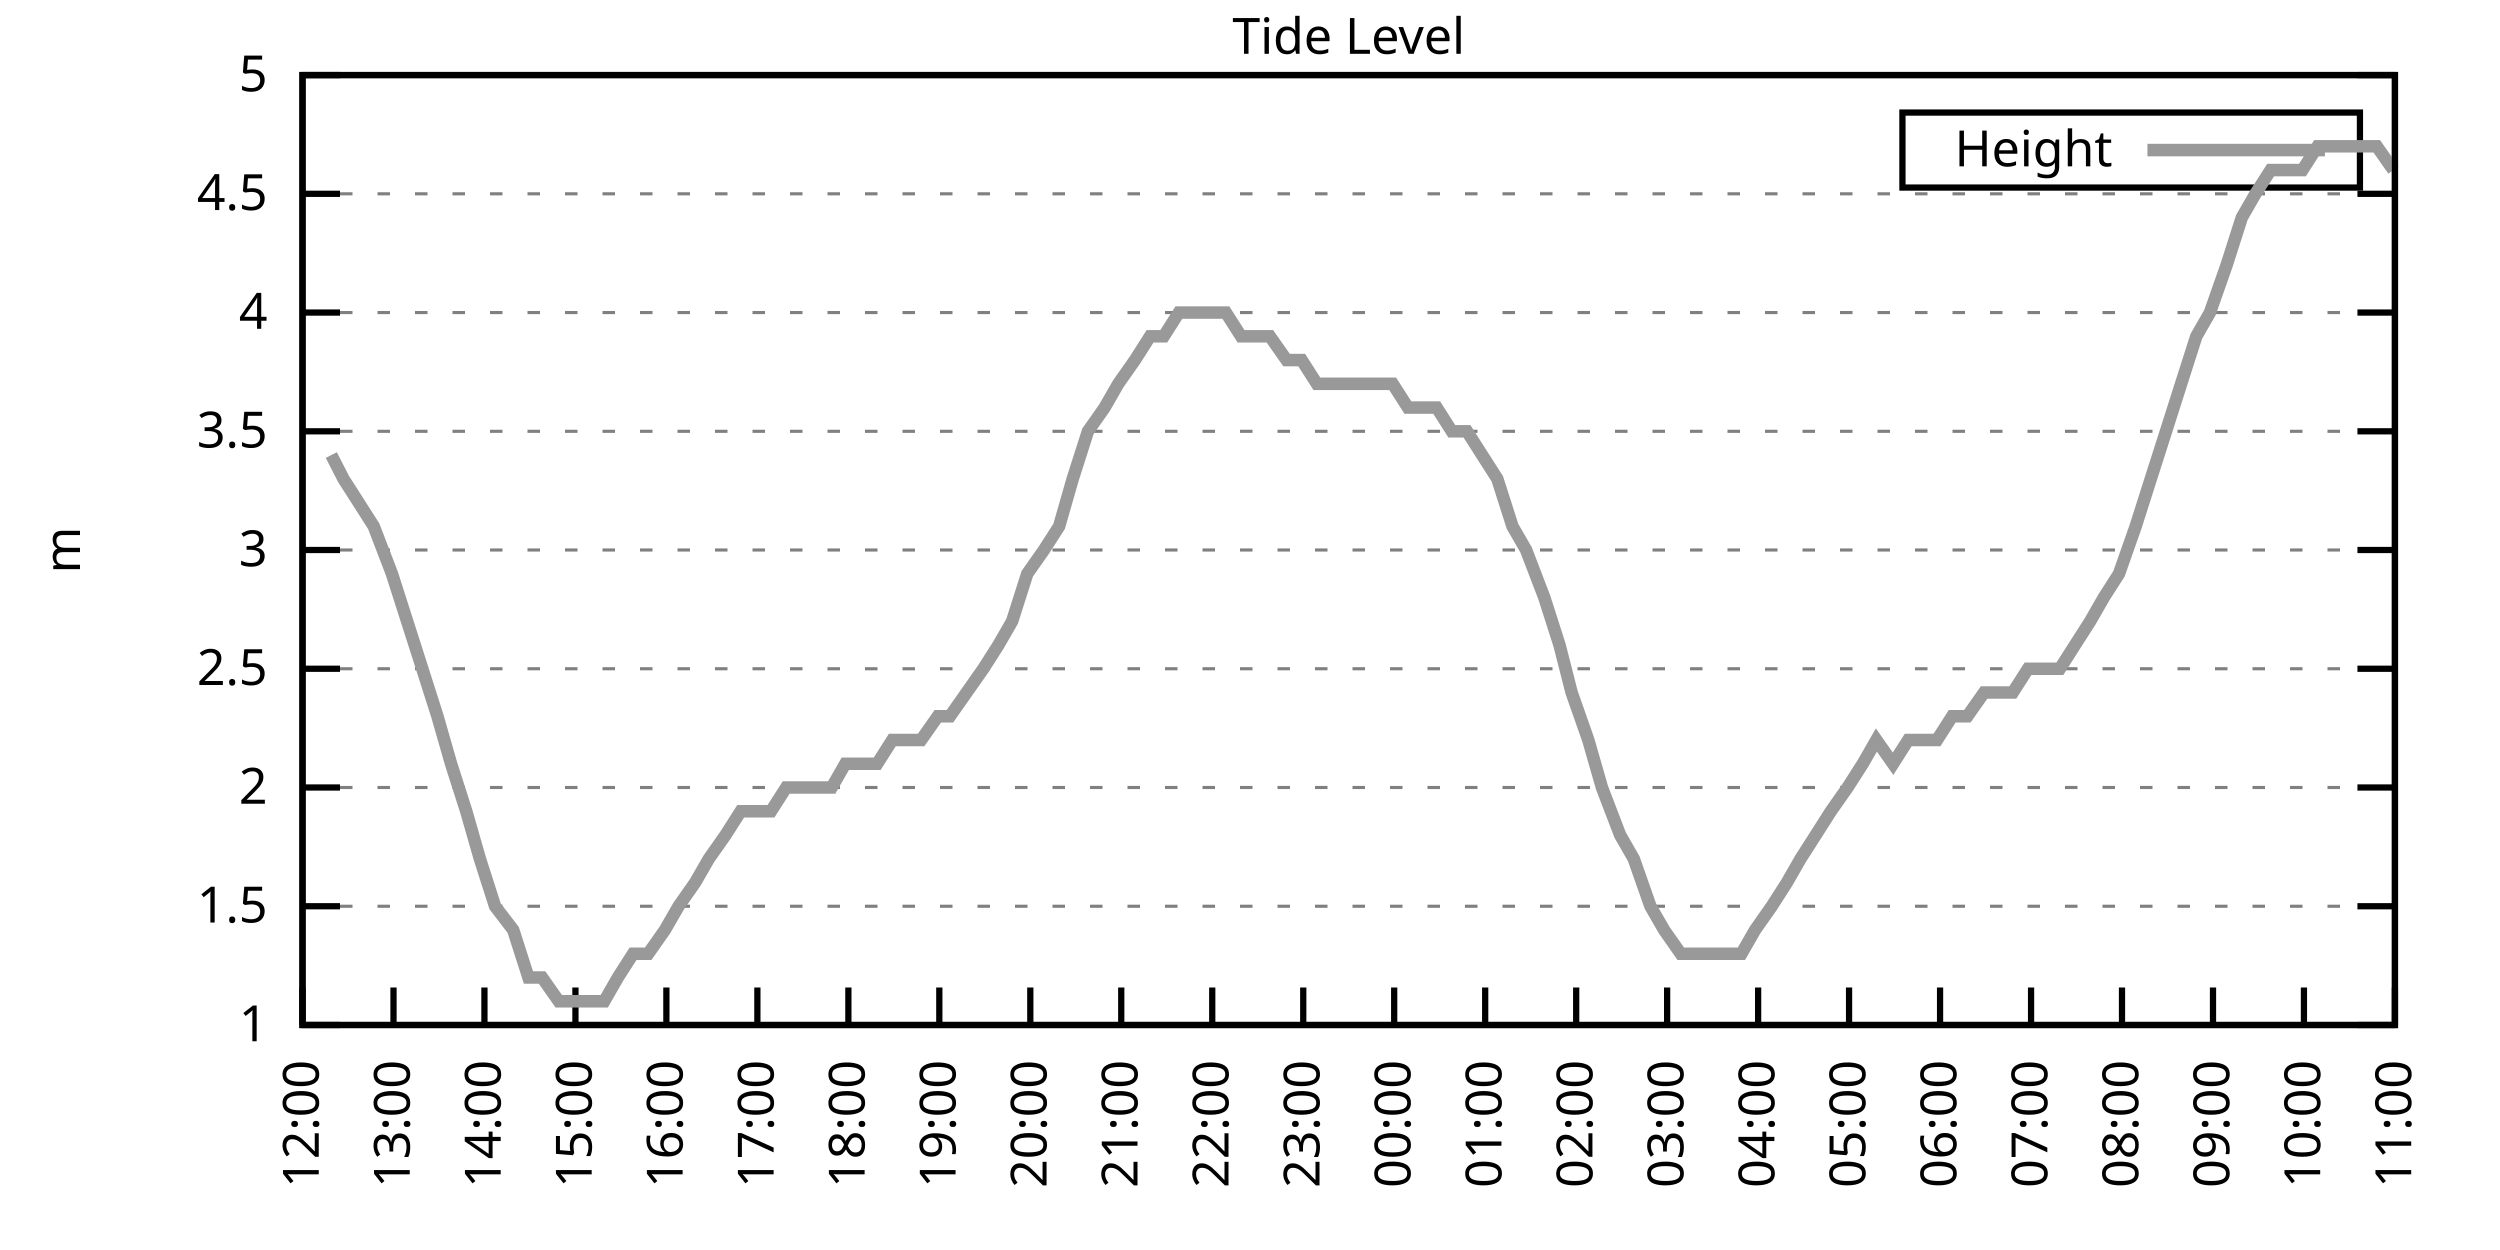
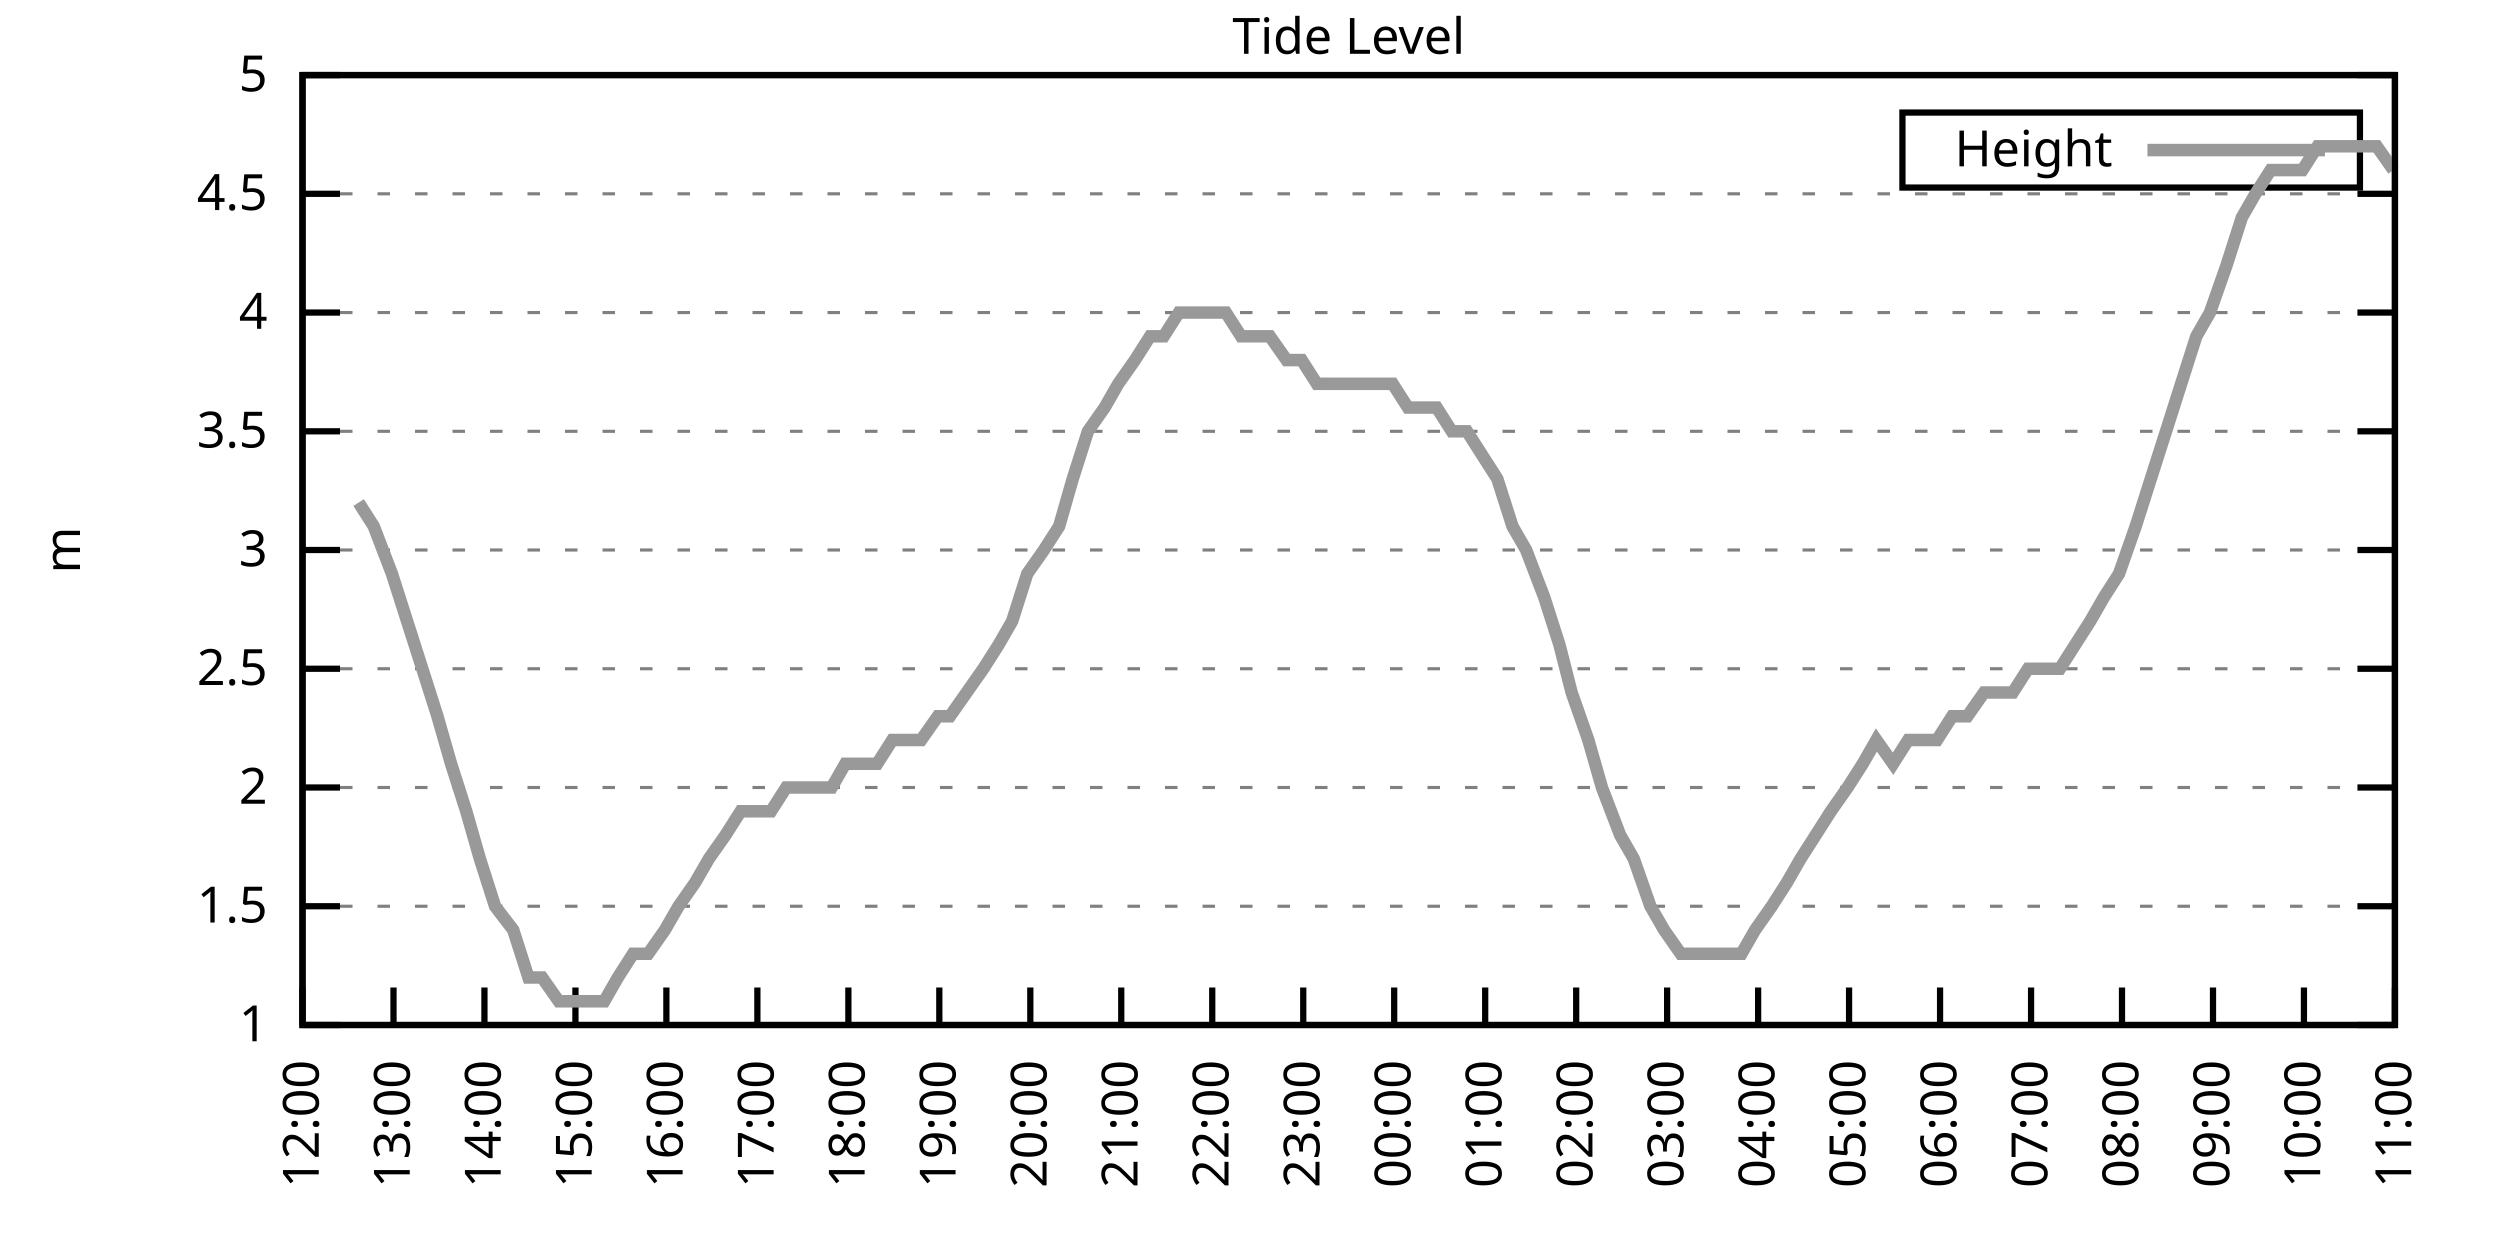
<svg xmlns="http://www.w3.org/2000/svg" xmlns:xlink="http://www.w3.org/1999/xlink" width="400" height="200" viewBox="0 0 400 200">
  <g id="gnuplot_canvas">
    <rect x="0" y="0" width="400" height="200" fill="none" />
    <defs>
      <circle id="gpDot" r="0.5" stroke-width="0.5" stroke="currentColor" />
      <path id="gpPt0" stroke-width="0.333" stroke="currentColor" d="M-1,0 h2 M0,-1 v2" />
      <path id="gpPt1" stroke-width="0.333" stroke="currentColor" d="M-1,-1 L1,1 M1,-1 L-1,1" />
      <path id="gpPt2" stroke-width="0.333" stroke="currentColor" d="M-1,0 L1,0 M0,-1 L0,1 M-1,-1 L1,1 M-1,1 L1,-1" />
      <rect id="gpPt3" stroke-width="0.333" stroke="currentColor" x="-1" y="-1" width="2" height="2" />
      <rect id="gpPt4" stroke-width="0.333" stroke="currentColor" fill="currentColor" x="-1" y="-1" width="2" height="2" />
      <circle id="gpPt5" stroke-width="0.333" stroke="currentColor" cx="0" cy="0" r="1" />
      <use xlink:href="#gpPt5" id="gpPt6" fill="currentColor" stroke="none" />
      <path id="gpPt7" stroke-width="0.333" stroke="currentColor" d="M0,-1.33 L-1.33,0.67 L1.33,0.67 z" />
      <use xlink:href="#gpPt7" id="gpPt8" fill="currentColor" stroke="none" />
      <use xlink:href="#gpPt7" id="gpPt9" stroke="currentColor" transform="rotate(180)" />
      <use xlink:href="#gpPt9" id="gpPt10" fill="currentColor" stroke="none" />
      <use xlink:href="#gpPt3" id="gpPt11" stroke="currentColor" transform="rotate(45)" />
      <use xlink:href="#gpPt11" id="gpPt12" fill="currentColor" stroke="none" />
      <path id="gpPt13" stroke-width="0.333" stroke="currentColor" d="M0,1.330 L1.265,0.411 L0.782,-1.067 L-0.782,-1.076 L-1.265,0.411 z" />
      <use xlink:href="#gpPt13" id="gpPt14" fill="currentColor" stroke="none" />
      <filter id="textbox" filterUnits="objectBoundingBox" x="0" y="0" height="1" width="1">
        <feFlood flood-color="white" flood-opacity="1" result="bgnd" />
        <feComposite in="SourceGraphic" in2="bgnd" operator="atop" />
      </filter>
      <filter id="greybox" filterUnits="objectBoundingBox" x="0" y="0" height="1" width="1">
        <feFlood flood-color="lightgrey" flood-opacity="1" result="grey" />
        <feComposite in="SourceGraphic" in2="grey" operator="atop" />
      </filter>
    </defs>
    <g fill="none" color="white" stroke="currentColor" stroke-width="1.00" stroke-linecap="butt" stroke-linejoin="miter">
</g>
    <g fill="none" color="black" stroke="currentColor" stroke-width="1.00" stroke-linecap="butt" stroke-linejoin="miter">
      <g stroke="none" shape-rendering="crispEdges">
        <polygon fill="rgb(255, 255, 255)" points="48.40,164.00 383.18,164.00 383.18,12.02 48.40,12.02 " />
      </g>
    </g>
    <g fill="none" color="black" stroke="currentColor" stroke-width="1.00" stroke-linecap="butt" stroke-linejoin="miter">
</g>
    <g fill="none" color="black" stroke="black" stroke-width="0.50" stroke-linecap="butt" stroke-linejoin="miter">
</g>
    <g fill="none" color="gray" stroke="currentColor" stroke-width="0.50" stroke-linecap="butt" stroke-linejoin="miter">
      <path stroke="gray" stroke-dasharray="2,4" class="gridline" d="M48.40,164.00 L383.19,164.00  " />
    </g>
    <g fill="none" color="gray" stroke="gray" stroke-width="1.00" stroke-linecap="butt" stroke-linejoin="miter">
</g>
    <g fill="none" color="black" stroke="currentColor" stroke-width="1.00" stroke-linecap="butt" stroke-linejoin="miter">
      <path stroke="black" d="M48.40,164.00 L54.40,164.00 M383.19,164.00 L377.19,164.00  " />
      <g transform="translate(42.80,166.60)" stroke="none" fill="black" font-family="Sans" font-size="8.00" text-anchor="end">
        <text>
          <tspan font-family="Sans"> 1</tspan>
        </text>
      </g>
    </g>
    <g fill="none" color="black" stroke="currentColor" stroke-width="1.00" stroke-linecap="butt" stroke-linejoin="miter">
</g>
    <g fill="none" color="black" stroke="black" stroke-width="0.50" stroke-linecap="butt" stroke-linejoin="miter">
</g>
    <g fill="none" color="gray" stroke="currentColor" stroke-width="0.50" stroke-linecap="butt" stroke-linejoin="miter">
      <path stroke="gray" stroke-dasharray="2,4" class="gridline" d="M48.40,145.00 L383.19,145.00  " />
    </g>
    <g fill="none" color="gray" stroke="gray" stroke-width="1.00" stroke-linecap="butt" stroke-linejoin="miter">
</g>
    <g fill="none" color="black" stroke="currentColor" stroke-width="1.00" stroke-linecap="butt" stroke-linejoin="miter">
      <path stroke="black" d="M48.40,145.00 L54.40,145.00 M383.19,145.00 L377.19,145.00  " />
      <g transform="translate(42.80,147.60)" stroke="none" fill="black" font-family="Sans" font-size="8.00" text-anchor="end">
        <text>
          <tspan font-family="Sans"> 1.5</tspan>
        </text>
      </g>
    </g>
    <g fill="none" color="black" stroke="currentColor" stroke-width="1.00" stroke-linecap="butt" stroke-linejoin="miter">
</g>
    <g fill="none" color="black" stroke="black" stroke-width="0.50" stroke-linecap="butt" stroke-linejoin="miter">
</g>
    <g fill="none" color="gray" stroke="currentColor" stroke-width="0.50" stroke-linecap="butt" stroke-linejoin="miter">
      <path stroke="gray" stroke-dasharray="2,4" class="gridline" d="M48.40,126.00 L383.19,126.00  " />
    </g>
    <g fill="none" color="gray" stroke="gray" stroke-width="1.00" stroke-linecap="butt" stroke-linejoin="miter">
</g>
    <g fill="none" color="black" stroke="currentColor" stroke-width="1.00" stroke-linecap="butt" stroke-linejoin="miter">
      <path stroke="black" d="M48.40,126.00 L54.40,126.00 M383.19,126.00 L377.19,126.00  " />
      <g transform="translate(42.80,128.60)" stroke="none" fill="black" font-family="Sans" font-size="8.00" text-anchor="end">
        <text>
          <tspan font-family="Sans"> 2</tspan>
        </text>
      </g>
    </g>
    <g fill="none" color="black" stroke="currentColor" stroke-width="1.00" stroke-linecap="butt" stroke-linejoin="miter">
</g>
    <g fill="none" color="black" stroke="black" stroke-width="0.50" stroke-linecap="butt" stroke-linejoin="miter">
</g>
    <g fill="none" color="gray" stroke="currentColor" stroke-width="0.50" stroke-linecap="butt" stroke-linejoin="miter">
      <path stroke="gray" stroke-dasharray="2,4" class="gridline" d="M48.40,107.00 L383.19,107.00  " />
    </g>
    <g fill="none" color="gray" stroke="gray" stroke-width="1.00" stroke-linecap="butt" stroke-linejoin="miter">
</g>
    <g fill="none" color="black" stroke="currentColor" stroke-width="1.00" stroke-linecap="butt" stroke-linejoin="miter">
      <path stroke="black" d="M48.40,107.00 L54.40,107.00 M383.19,107.00 L377.19,107.00  " />
      <g transform="translate(42.80,109.60)" stroke="none" fill="black" font-family="Sans" font-size="8.00" text-anchor="end">
        <text>
          <tspan font-family="Sans"> 2.5</tspan>
        </text>
      </g>
    </g>
    <g fill="none" color="black" stroke="currentColor" stroke-width="1.00" stroke-linecap="butt" stroke-linejoin="miter">
</g>
    <g fill="none" color="black" stroke="black" stroke-width="0.50" stroke-linecap="butt" stroke-linejoin="miter">
</g>
    <g fill="none" color="gray" stroke="currentColor" stroke-width="0.50" stroke-linecap="butt" stroke-linejoin="miter">
      <path stroke="gray" stroke-dasharray="2,4" class="gridline" d="M48.40,88.00 L383.19,88.00  " />
    </g>
    <g fill="none" color="gray" stroke="gray" stroke-width="1.00" stroke-linecap="butt" stroke-linejoin="miter">
</g>
    <g fill="none" color="black" stroke="currentColor" stroke-width="1.00" stroke-linecap="butt" stroke-linejoin="miter">
      <path stroke="black" d="M48.40,88.00 L54.40,88.00 M383.19,88.00 L377.19,88.00  " />
      <g transform="translate(42.80,90.60)" stroke="none" fill="black" font-family="Sans" font-size="8.00" text-anchor="end">
        <text>
          <tspan font-family="Sans"> 3</tspan>
        </text>
      </g>
    </g>
    <g fill="none" color="black" stroke="currentColor" stroke-width="1.00" stroke-linecap="butt" stroke-linejoin="miter">
</g>
    <g fill="none" color="black" stroke="black" stroke-width="0.50" stroke-linecap="butt" stroke-linejoin="miter">
</g>
    <g fill="none" color="gray" stroke="currentColor" stroke-width="0.50" stroke-linecap="butt" stroke-linejoin="miter">
      <path stroke="gray" stroke-dasharray="2,4" class="gridline" d="M48.40,69.01 L383.19,69.01  " />
    </g>
    <g fill="none" color="gray" stroke="gray" stroke-width="1.00" stroke-linecap="butt" stroke-linejoin="miter">
</g>
    <g fill="none" color="black" stroke="currentColor" stroke-width="1.00" stroke-linecap="butt" stroke-linejoin="miter">
      <path stroke="black" d="M48.40,69.01 L54.40,69.01 M383.19,69.01 L377.19,69.01  " />
      <g transform="translate(42.80,71.61)" stroke="none" fill="black" font-family="Sans" font-size="8.00" text-anchor="end">
        <text>
          <tspan font-family="Sans"> 3.5</tspan>
        </text>
      </g>
    </g>
    <g fill="none" color="black" stroke="currentColor" stroke-width="1.00" stroke-linecap="butt" stroke-linejoin="miter">
</g>
    <g fill="none" color="black" stroke="black" stroke-width="0.50" stroke-linecap="butt" stroke-linejoin="miter">
</g>
    <g fill="none" color="gray" stroke="currentColor" stroke-width="0.50" stroke-linecap="butt" stroke-linejoin="miter">
      <path stroke="gray" stroke-dasharray="2,4" class="gridline" d="M48.40,50.01 L383.19,50.01  " />
    </g>
    <g fill="none" color="gray" stroke="gray" stroke-width="1.00" stroke-linecap="butt" stroke-linejoin="miter">
</g>
    <g fill="none" color="black" stroke="currentColor" stroke-width="1.00" stroke-linecap="butt" stroke-linejoin="miter">
      <path stroke="black" d="M48.40,50.01 L54.40,50.01 M383.19,50.01 L377.19,50.01  " />
      <g transform="translate(42.80,52.61)" stroke="none" fill="black" font-family="Sans" font-size="8.00" text-anchor="end">
        <text>
          <tspan font-family="Sans"> 4</tspan>
        </text>
      </g>
    </g>
    <g fill="none" color="black" stroke="currentColor" stroke-width="1.00" stroke-linecap="butt" stroke-linejoin="miter">
</g>
    <g fill="none" color="black" stroke="black" stroke-width="0.50" stroke-linecap="butt" stroke-linejoin="miter">
</g>
    <g fill="none" color="gray" stroke="currentColor" stroke-width="0.50" stroke-linecap="butt" stroke-linejoin="miter">
      <path stroke="gray" stroke-dasharray="2,4" class="gridline" d="M48.40,31.01 L383.19,31.01  " />
    </g>
    <g fill="none" color="gray" stroke="gray" stroke-width="1.00" stroke-linecap="butt" stroke-linejoin="miter">
</g>
    <g fill="none" color="black" stroke="currentColor" stroke-width="1.00" stroke-linecap="butt" stroke-linejoin="miter">
      <path stroke="black" d="M48.40,31.01 L54.40,31.01 M383.19,31.01 L377.19,31.01  " />
      <g transform="translate(42.80,33.61)" stroke="none" fill="black" font-family="Sans" font-size="8.00" text-anchor="end">
        <text>
          <tspan font-family="Sans"> 4.5</tspan>
        </text>
      </g>
    </g>
    <g fill="none" color="black" stroke="currentColor" stroke-width="1.00" stroke-linecap="butt" stroke-linejoin="miter">
</g>
    <g fill="none" color="black" stroke="black" stroke-width="0.50" stroke-linecap="butt" stroke-linejoin="miter">
</g>
    <g fill="none" color="gray" stroke="currentColor" stroke-width="0.50" stroke-linecap="butt" stroke-linejoin="miter">
      <path stroke="gray" stroke-dasharray="2,4" class="gridline" d="M48.40,12.01 L383.19,12.01  " />
    </g>
    <g fill="none" color="gray" stroke="gray" stroke-width="1.00" stroke-linecap="butt" stroke-linejoin="miter">
</g>
    <g fill="none" color="black" stroke="currentColor" stroke-width="1.00" stroke-linecap="butt" stroke-linejoin="miter">
      <path stroke="black" d="M48.40,12.01 L54.40,12.01 M383.19,12.01 L377.19,12.01  " />
      <g transform="translate(42.80,14.61)" stroke="none" fill="black" font-family="Sans" font-size="8.00" text-anchor="end">
        <text>
          <tspan font-family="Sans"> 5</tspan>
        </text>
      </g>
    </g>
    <g fill="none" color="black" stroke="currentColor" stroke-width="1.00" stroke-linecap="butt" stroke-linejoin="miter">
      <path stroke="black" d="M48.40,164.00 L48.40,158.00  " />
      <g transform="translate(51.00,169.60) rotate(270.00)" stroke="none" fill="black" font-family="Sans" font-size="8.00" text-anchor="end">
        <text>
          <tspan font-family="Sans">12:00</tspan>
        </text>
      </g>
    </g>
    <g fill="none" color="black" stroke="currentColor" stroke-width="1.00" stroke-linecap="butt" stroke-linejoin="miter">
      <path stroke="black" d="M62.96,164.00 L62.96,158.00  " />
      <g transform="translate(65.56,169.60) rotate(270.00)" stroke="none" fill="black" font-family="Sans" font-size="8.00" text-anchor="end">
        <text>
          <tspan font-family="Sans">13:00</tspan>
        </text>
      </g>
    </g>
    <g fill="none" color="black" stroke="currentColor" stroke-width="1.00" stroke-linecap="butt" stroke-linejoin="miter">
      <path stroke="black" d="M77.51,164.00 L77.51,158.00  " />
      <g transform="translate(80.11,169.60) rotate(270.00)" stroke="none" fill="black" font-family="Sans" font-size="8.00" text-anchor="end">
        <text>
          <tspan font-family="Sans">14:00</tspan>
        </text>
      </g>
    </g>
    <g fill="none" color="black" stroke="currentColor" stroke-width="1.00" stroke-linecap="butt" stroke-linejoin="miter">
      <path stroke="black" d="M92.07,164.00 L92.07,158.00  " />
      <g transform="translate(94.67,169.60) rotate(270.00)" stroke="none" fill="black" font-family="Sans" font-size="8.00" text-anchor="end">
        <text>
          <tspan font-family="Sans">15:00</tspan>
        </text>
      </g>
    </g>
    <g fill="none" color="black" stroke="currentColor" stroke-width="1.00" stroke-linecap="butt" stroke-linejoin="miter">
      <path stroke="black" d="M106.62,164.00 L106.62,158.00  " />
      <g transform="translate(109.22,169.60) rotate(270.00)" stroke="none" fill="black" font-family="Sans" font-size="8.00" text-anchor="end">
        <text>
          <tspan font-family="Sans">16:00</tspan>
        </text>
      </g>
    </g>
    <g fill="none" color="black" stroke="currentColor" stroke-width="1.00" stroke-linecap="butt" stroke-linejoin="miter">
      <path stroke="black" d="M121.18,164.00 L121.18,158.00  " />
      <g transform="translate(123.78,169.60) rotate(270.00)" stroke="none" fill="black" font-family="Sans" font-size="8.00" text-anchor="end">
        <text>
          <tspan font-family="Sans">17:00</tspan>
        </text>
      </g>
    </g>
    <g fill="none" color="black" stroke="currentColor" stroke-width="1.00" stroke-linecap="butt" stroke-linejoin="miter">
      <path stroke="black" d="M135.74,164.00 L135.74,158.00  " />
      <g transform="translate(138.34,169.60) rotate(270.00)" stroke="none" fill="black" font-family="Sans" font-size="8.00" text-anchor="end">
        <text>
          <tspan font-family="Sans">18:00</tspan>
        </text>
      </g>
    </g>
    <g fill="none" color="black" stroke="currentColor" stroke-width="1.00" stroke-linecap="butt" stroke-linejoin="miter">
      <path stroke="black" d="M150.29,164.00 L150.29,158.00  " />
      <g transform="translate(152.89,169.60) rotate(270.00)" stroke="none" fill="black" font-family="Sans" font-size="8.00" text-anchor="end">
        <text>
          <tspan font-family="Sans">19:00</tspan>
        </text>
      </g>
    </g>
    <g fill="none" color="black" stroke="currentColor" stroke-width="1.00" stroke-linecap="butt" stroke-linejoin="miter">
      <path stroke="black" d="M164.85,164.00 L164.85,158.00  " />
      <g transform="translate(167.45,169.60) rotate(270.00)" stroke="none" fill="black" font-family="Sans" font-size="8.00" text-anchor="end">
        <text>
          <tspan font-family="Sans">20:00</tspan>
        </text>
      </g>
    </g>
    <g fill="none" color="black" stroke="currentColor" stroke-width="1.00" stroke-linecap="butt" stroke-linejoin="miter">
      <path stroke="black" d="M179.40,164.00 L179.40,158.00  " />
      <g transform="translate(182.00,169.60) rotate(270.00)" stroke="none" fill="black" font-family="Sans" font-size="8.00" text-anchor="end">
        <text>
          <tspan font-family="Sans">21:00</tspan>
        </text>
      </g>
    </g>
    <g fill="none" color="black" stroke="currentColor" stroke-width="1.00" stroke-linecap="butt" stroke-linejoin="miter">
      <path stroke="black" d="M193.96,164.00 L193.96,158.00  " />
      <g transform="translate(196.56,169.60) rotate(270.00)" stroke="none" fill="black" font-family="Sans" font-size="8.00" text-anchor="end">
        <text>
          <tspan font-family="Sans">22:00</tspan>
        </text>
      </g>
    </g>
    <g fill="none" color="black" stroke="currentColor" stroke-width="1.00" stroke-linecap="butt" stroke-linejoin="miter">
      <path stroke="black" d="M208.52,164.00 L208.52,158.00  " />
      <g transform="translate(211.12,169.60) rotate(270.00)" stroke="none" fill="black" font-family="Sans" font-size="8.00" text-anchor="end">
        <text>
          <tspan font-family="Sans">23:00</tspan>
        </text>
      </g>
    </g>
    <g fill="none" color="black" stroke="currentColor" stroke-width="1.00" stroke-linecap="butt" stroke-linejoin="miter">
      <path stroke="black" d="M223.07,164.00 L223.07,158.00  " />
      <g transform="translate(225.67,169.60) rotate(270.00)" stroke="none" fill="black" font-family="Sans" font-size="8.00" text-anchor="end">
        <text>
          <tspan font-family="Sans">00:00</tspan>
        </text>
      </g>
    </g>
    <g fill="none" color="black" stroke="currentColor" stroke-width="1.00" stroke-linecap="butt" stroke-linejoin="miter">
      <path stroke="black" d="M237.63,164.00 L237.63,158.00  " />
      <g transform="translate(240.23,169.60) rotate(270.00)" stroke="none" fill="black" font-family="Sans" font-size="8.00" text-anchor="end">
        <text>
          <tspan font-family="Sans">01:00</tspan>
        </text>
      </g>
    </g>
    <g fill="none" color="black" stroke="currentColor" stroke-width="1.00" stroke-linecap="butt" stroke-linejoin="miter">
      <path stroke="black" d="M252.19,164.00 L252.19,158.00  " />
      <g transform="translate(254.79,169.60) rotate(270.00)" stroke="none" fill="black" font-family="Sans" font-size="8.00" text-anchor="end">
        <text>
          <tspan font-family="Sans">02:00</tspan>
        </text>
      </g>
    </g>
    <g fill="none" color="black" stroke="currentColor" stroke-width="1.00" stroke-linecap="butt" stroke-linejoin="miter">
      <path stroke="black" d="M266.74,164.00 L266.74,158.00  " />
      <g transform="translate(269.34,169.60) rotate(270.00)" stroke="none" fill="black" font-family="Sans" font-size="8.00" text-anchor="end">
        <text>
          <tspan font-family="Sans">03:00</tspan>
        </text>
      </g>
    </g>
    <g fill="none" color="black" stroke="currentColor" stroke-width="1.00" stroke-linecap="butt" stroke-linejoin="miter">
      <path stroke="black" d="M281.30,164.00 L281.30,158.00  " />
      <g transform="translate(283.90,169.60) rotate(270.00)" stroke="none" fill="black" font-family="Sans" font-size="8.00" text-anchor="end">
        <text>
          <tspan font-family="Sans">04:00</tspan>
        </text>
      </g>
    </g>
    <g fill="none" color="black" stroke="currentColor" stroke-width="1.00" stroke-linecap="butt" stroke-linejoin="miter">
      <path stroke="black" d="M295.85,164.00 L295.85,158.00  " />
      <g transform="translate(298.45,169.60) rotate(270.00)" stroke="none" fill="black" font-family="Sans" font-size="8.00" text-anchor="end">
        <text>
          <tspan font-family="Sans">05:00</tspan>
        </text>
      </g>
    </g>
    <g fill="none" color="black" stroke="currentColor" stroke-width="1.00" stroke-linecap="butt" stroke-linejoin="miter">
      <path stroke="black" d="M310.41,164.00 L310.41,158.00  " />
      <g transform="translate(313.01,169.60) rotate(270.00)" stroke="none" fill="black" font-family="Sans" font-size="8.00" text-anchor="end">
        <text>
          <tspan font-family="Sans">06:00</tspan>
        </text>
      </g>
    </g>
    <g fill="none" color="black" stroke="currentColor" stroke-width="1.00" stroke-linecap="butt" stroke-linejoin="miter">
      <path stroke="black" d="M324.97,164.00 L324.97,158.00  " />
      <g transform="translate(327.57,169.60) rotate(270.00)" stroke="none" fill="black" font-family="Sans" font-size="8.00" text-anchor="end">
        <text>
          <tspan font-family="Sans">07:00</tspan>
        </text>
      </g>
    </g>
    <g fill="none" color="black" stroke="currentColor" stroke-width="1.00" stroke-linecap="butt" stroke-linejoin="miter">
      <path stroke="black" d="M339.52,164.00 L339.52,158.00  " />
      <g transform="translate(342.12,169.60) rotate(270.00)" stroke="none" fill="black" font-family="Sans" font-size="8.00" text-anchor="end">
        <text>
          <tspan font-family="Sans">08:00</tspan>
        </text>
      </g>
    </g>
    <g fill="none" color="black" stroke="currentColor" stroke-width="1.00" stroke-linecap="butt" stroke-linejoin="miter">
      <path stroke="black" d="M354.08,164.00 L354.08,158.00  " />
      <g transform="translate(356.68,169.60) rotate(270.00)" stroke="none" fill="black" font-family="Sans" font-size="8.00" text-anchor="end">
        <text>
          <tspan font-family="Sans">09:00</tspan>
        </text>
      </g>
    </g>
    <g fill="none" color="black" stroke="currentColor" stroke-width="1.00" stroke-linecap="butt" stroke-linejoin="miter">
      <path stroke="black" d="M368.63,164.00 L368.63,158.00  " />
      <g transform="translate(371.23,169.60) rotate(270.00)" stroke="none" fill="black" font-family="Sans" font-size="8.00" text-anchor="end">
        <text>
          <tspan font-family="Sans">10:00</tspan>
        </text>
      </g>
    </g>
    <g fill="none" color="black" stroke="currentColor" stroke-width="1.00" stroke-linecap="butt" stroke-linejoin="miter">
      <path stroke="black" d="M383.19,164.00 L383.19,158.00  " />
      <g transform="translate(385.79,169.60) rotate(270.00)" stroke="none" fill="black" font-family="Sans" font-size="8.00" text-anchor="end">
        <text>
          <tspan font-family="Sans">11:00</tspan>
        </text>
      </g>
    </g>
    <g fill="none" color="black" stroke="currentColor" stroke-width="1.00" stroke-linecap="butt" stroke-linejoin="miter">
</g>
    <g fill="none" color="black" stroke="currentColor" stroke-width="1.00" stroke-linecap="butt" stroke-linejoin="miter">
      <path stroke="black" d="M48.40,12.01 L48.40,164.00 L383.19,164.00 L383.19,12.01 L48.40,12.01 Z  " />
    </g>
    <g fill="none" color="black" stroke="currentColor" stroke-width="1.00" stroke-linecap="butt" stroke-linejoin="miter">
</g>
    <g fill="none" color="black" stroke="currentColor" stroke-width="1.00" stroke-linecap="butt" stroke-linejoin="miter">
      <path stroke="black" d="M304.39,30.01 L304.39,18.01 L377.59,18.01 L377.59,30.01 L304.39,30.01 Z  " />
    </g>
    <g id="Tide_level_plot_1">
      <g fill="none" color="white" stroke="black" stroke-width="2.00" stroke-linecap="butt" stroke-linejoin="miter">
</g>
      <g fill="none" color="black" stroke="currentColor" stroke-width="2.00" stroke-linecap="butt" stroke-linejoin="miter">
        <g transform="translate(337.99,26.61)" stroke="none" fill="black" font-family="Sans" font-size="8.00" text-anchor="end">
          <text>
            <tspan font-family="Sans">Height</tspan>
          </text>
        </g>
      </g>
      <g fill="none" color="black" stroke="currentColor" stroke-width="2.00" stroke-linecap="butt" stroke-linejoin="miter">
-         <path stroke="rgb(153, 153, 153)" d="M343.59,24.01 L371.99,24.01 M53.01,72.81 L54.95,76.61 L57.38,80.41 L59.80,84.21 L62.71,91.80 L65.14,99.40   L67.57,107.00 L69.99,114.60 L72.17,122.20 L74.60,129.80 L76.78,137.40 L79.21,145.00 L82.12,148.80 L84.55,156.40   L86.73,156.40 L89.40,160.20 L91.58,160.20 L94.25,160.20 L96.68,160.20 L98.86,156.40 L101.29,152.60 L103.71,152.60   L106.38,148.80 L108.57,145.00 L111.23,141.20 L113.42,137.40 L116.09,133.60 L118.51,129.80 L120.94,129.80 L123.36,129.80   L125.79,126.00 L127.97,126.00 L130.64,126.00 L133.07,126.00 L135.25,122.20 L137.92,122.20 L140.35,122.20 L142.77,118.40   L144.96,118.40 L147.38,118.40 L150.05,114.60 L151.99,114.60 L154.66,110.80 L157.33,107.00 L159.75,103.20 L161.94,99.40   L164.36,91.80 L167.03,88.00 L169.46,84.21 L171.64,76.61 L174.07,69.01 L176.74,65.21 L178.92,61.41 L181.59,57.61   L184.01,53.81 L186.20,53.81 L188.62,50.01 L191.05,50.01 L193.72,50.01 L196.14,50.01 L198.57,53.81 L201.00,53.81   L203.18,53.81 L205.85,57.61 L208.27,57.61 L210.70,61.41 L213.13,61.41 L215.31,61.41 L217.74,61.41 L220.40,61.41   L222.83,61.41 L225.26,65.21 L227.44,65.21 L229.87,65.21 L232.29,69.01 L234.72,69.01 L237.14,72.81 L239.57,76.61   L242.00,84.21 L244.18,88.00 L247.09,95.60 L249.52,103.20 L251.46,110.80 L254.13,118.40 L256.31,126.00 L259.22,133.60   L261.40,137.40 L264.07,145.00 L266.26,148.80 L268.92,152.60 L271.35,152.60 L273.78,152.60 L275.72,152.60 L278.63,152.60   L280.81,148.80 L283.48,145.00 L285.91,141.20 L288.09,137.40 L290.52,133.60 L292.94,129.80 L295.61,126.00 L298.04,122.20   L300.22,118.40 L302.89,122.20 L305.31,118.40 L307.74,118.40 L309.92,118.40 L312.35,114.60 L314.78,114.60 L317.45,110.80   L319.63,110.80 L322.05,110.80 L324.48,107.00 L327.15,107.00 L329.58,107.00 L332.00,103.20 L334.43,99.40 L336.61,95.60   L339.04,91.80 L341.71,84.21 L344.13,76.61 L346.56,69.01 L348.98,61.41 L351.41,53.81 L353.59,50.01 L356.26,42.41   L358.69,34.81 L360.87,31.01 L363.30,27.21 L365.97,27.21 L368.39,27.21 L370.82,23.41 L373.24,23.41 L375.67,23.41   L377.85,23.41 L380.28,23.41 L382.95,27.21  " />
+         <path stroke="rgb(153, 153, 153)" d="M343.59,24.01 L371.99,24.01 M57.38,80.41 L59.80,84.21 L62.71,91.80 L65.14,99.40 L67.57,107.00 L69.99,114.60   L72.17,122.20 L74.60,129.80 L76.78,137.40 L79.21,145.00 L82.12,148.80 L84.55,156.40 L86.73,156.40 L89.40,160.20   L91.58,160.20 L94.25,160.20 L96.68,160.20 L98.86,156.40 L101.29,152.60 L103.71,152.60 L106.38,148.80 L108.57,145.00   L111.23,141.20 L113.42,137.40 L116.09,133.60 L118.51,129.80 L120.94,129.80 L123.36,129.80 L125.79,126.00 L127.97,126.00   L130.64,126.00 L133.07,126.00 L135.25,122.20 L137.92,122.20 L140.35,122.20 L142.77,118.40 L144.96,118.40 L147.38,118.40   L150.05,114.60 L151.99,114.60 L154.66,110.80 L157.33,107.00 L159.75,103.20 L161.94,99.40 L164.36,91.80 L167.03,88.00   L169.46,84.21 L171.64,76.61 L174.07,69.01 L176.74,65.21 L178.92,61.41 L181.59,57.61 L184.01,53.81 L186.20,53.81   L188.62,50.01 L191.05,50.01 L193.72,50.01 L196.14,50.01 L198.57,53.81 L201.00,53.81 L203.18,53.81 L205.85,57.61   L208.27,57.61 L210.70,61.41 L213.13,61.41 L215.31,61.41 L217.74,61.41 L220.40,61.41 L222.83,61.41 L225.26,65.21   L227.44,65.21 L229.87,65.21 L232.29,69.01 L234.72,69.01 L237.14,72.81 L239.57,76.61 L242.00,84.21 L244.18,88.00   L247.09,95.60 L249.52,103.20 L251.46,110.80 L254.13,118.40 L256.31,126.00 L259.22,133.60 L261.40,137.40 L264.07,145.00   L266.26,148.80 L268.92,152.60 L271.35,152.60 L273.78,152.60 L275.72,152.60 L278.63,152.60 L280.81,148.80 L283.48,145.00   L285.91,141.20 L288.09,137.40 L290.52,133.60 L292.94,129.80 L295.61,126.00 L298.04,122.20 L300.22,118.40 L302.89,122.20   L305.31,118.40 L307.74,118.40 L309.92,118.40 L312.35,114.60 L314.78,114.60 L317.45,110.80 L319.63,110.80 L322.05,110.80   L324.48,107.00 L327.15,107.00 L329.58,107.00 L332.00,103.20 L334.43,99.40 L336.61,95.60 L339.04,91.80 L341.71,84.21   L344.13,76.61 L346.56,69.01 L348.98,61.41 L351.41,53.81 L353.59,50.01 L356.26,42.41 L358.69,34.81 L360.87,31.01   L363.30,27.21 L365.97,27.21 L368.39,27.21 L370.82,23.41 L373.24,23.41 L375.67,23.41 L377.85,23.41 L380.28,23.41   L382.95,27.21  " />
      </g>
    </g>
    <g fill="none" color="black" stroke="currentColor" stroke-width="2.00" stroke-linecap="butt" stroke-linejoin="miter">
</g>
    <g fill="none" color="black" stroke="black" stroke-width="1.00" stroke-linecap="butt" stroke-linejoin="miter">
</g>
    <g fill="none" color="black" stroke="currentColor" stroke-width="1.00" stroke-linecap="butt" stroke-linejoin="miter">
      <path stroke="black" d="M48.40,12.01 L48.40,164.00 L383.19,164.00 L383.19,12.01 L48.40,12.01 Z  " />
      <g transform="translate(12.80,88.01) rotate(270.00)" stroke="none" fill="black" font-family="Sans" font-size="8.00" text-anchor="middle">
        <text>
          <tspan font-family="Sans">m</tspan>
        </text>
      </g>
    </g>
    <g fill="none" color="black" stroke="currentColor" stroke-width="1.00" stroke-linecap="butt" stroke-linejoin="miter">
</g>
    <g fill="none" color="black" stroke="currentColor" stroke-width="1.00" stroke-linecap="butt" stroke-linejoin="miter">
      <g transform="translate(215.79,8.61)" stroke="none" fill="black" font-family="Sans" font-size="8.00" text-anchor="middle">
        <text>
          <tspan font-family="Sans">Tide Level</tspan>
        </text>
      </g>
    </g>
    <g fill="none" color="black" stroke="currentColor" stroke-width="1.00" stroke-linecap="butt" stroke-linejoin="miter">
</g>
  </g>
</svg>
